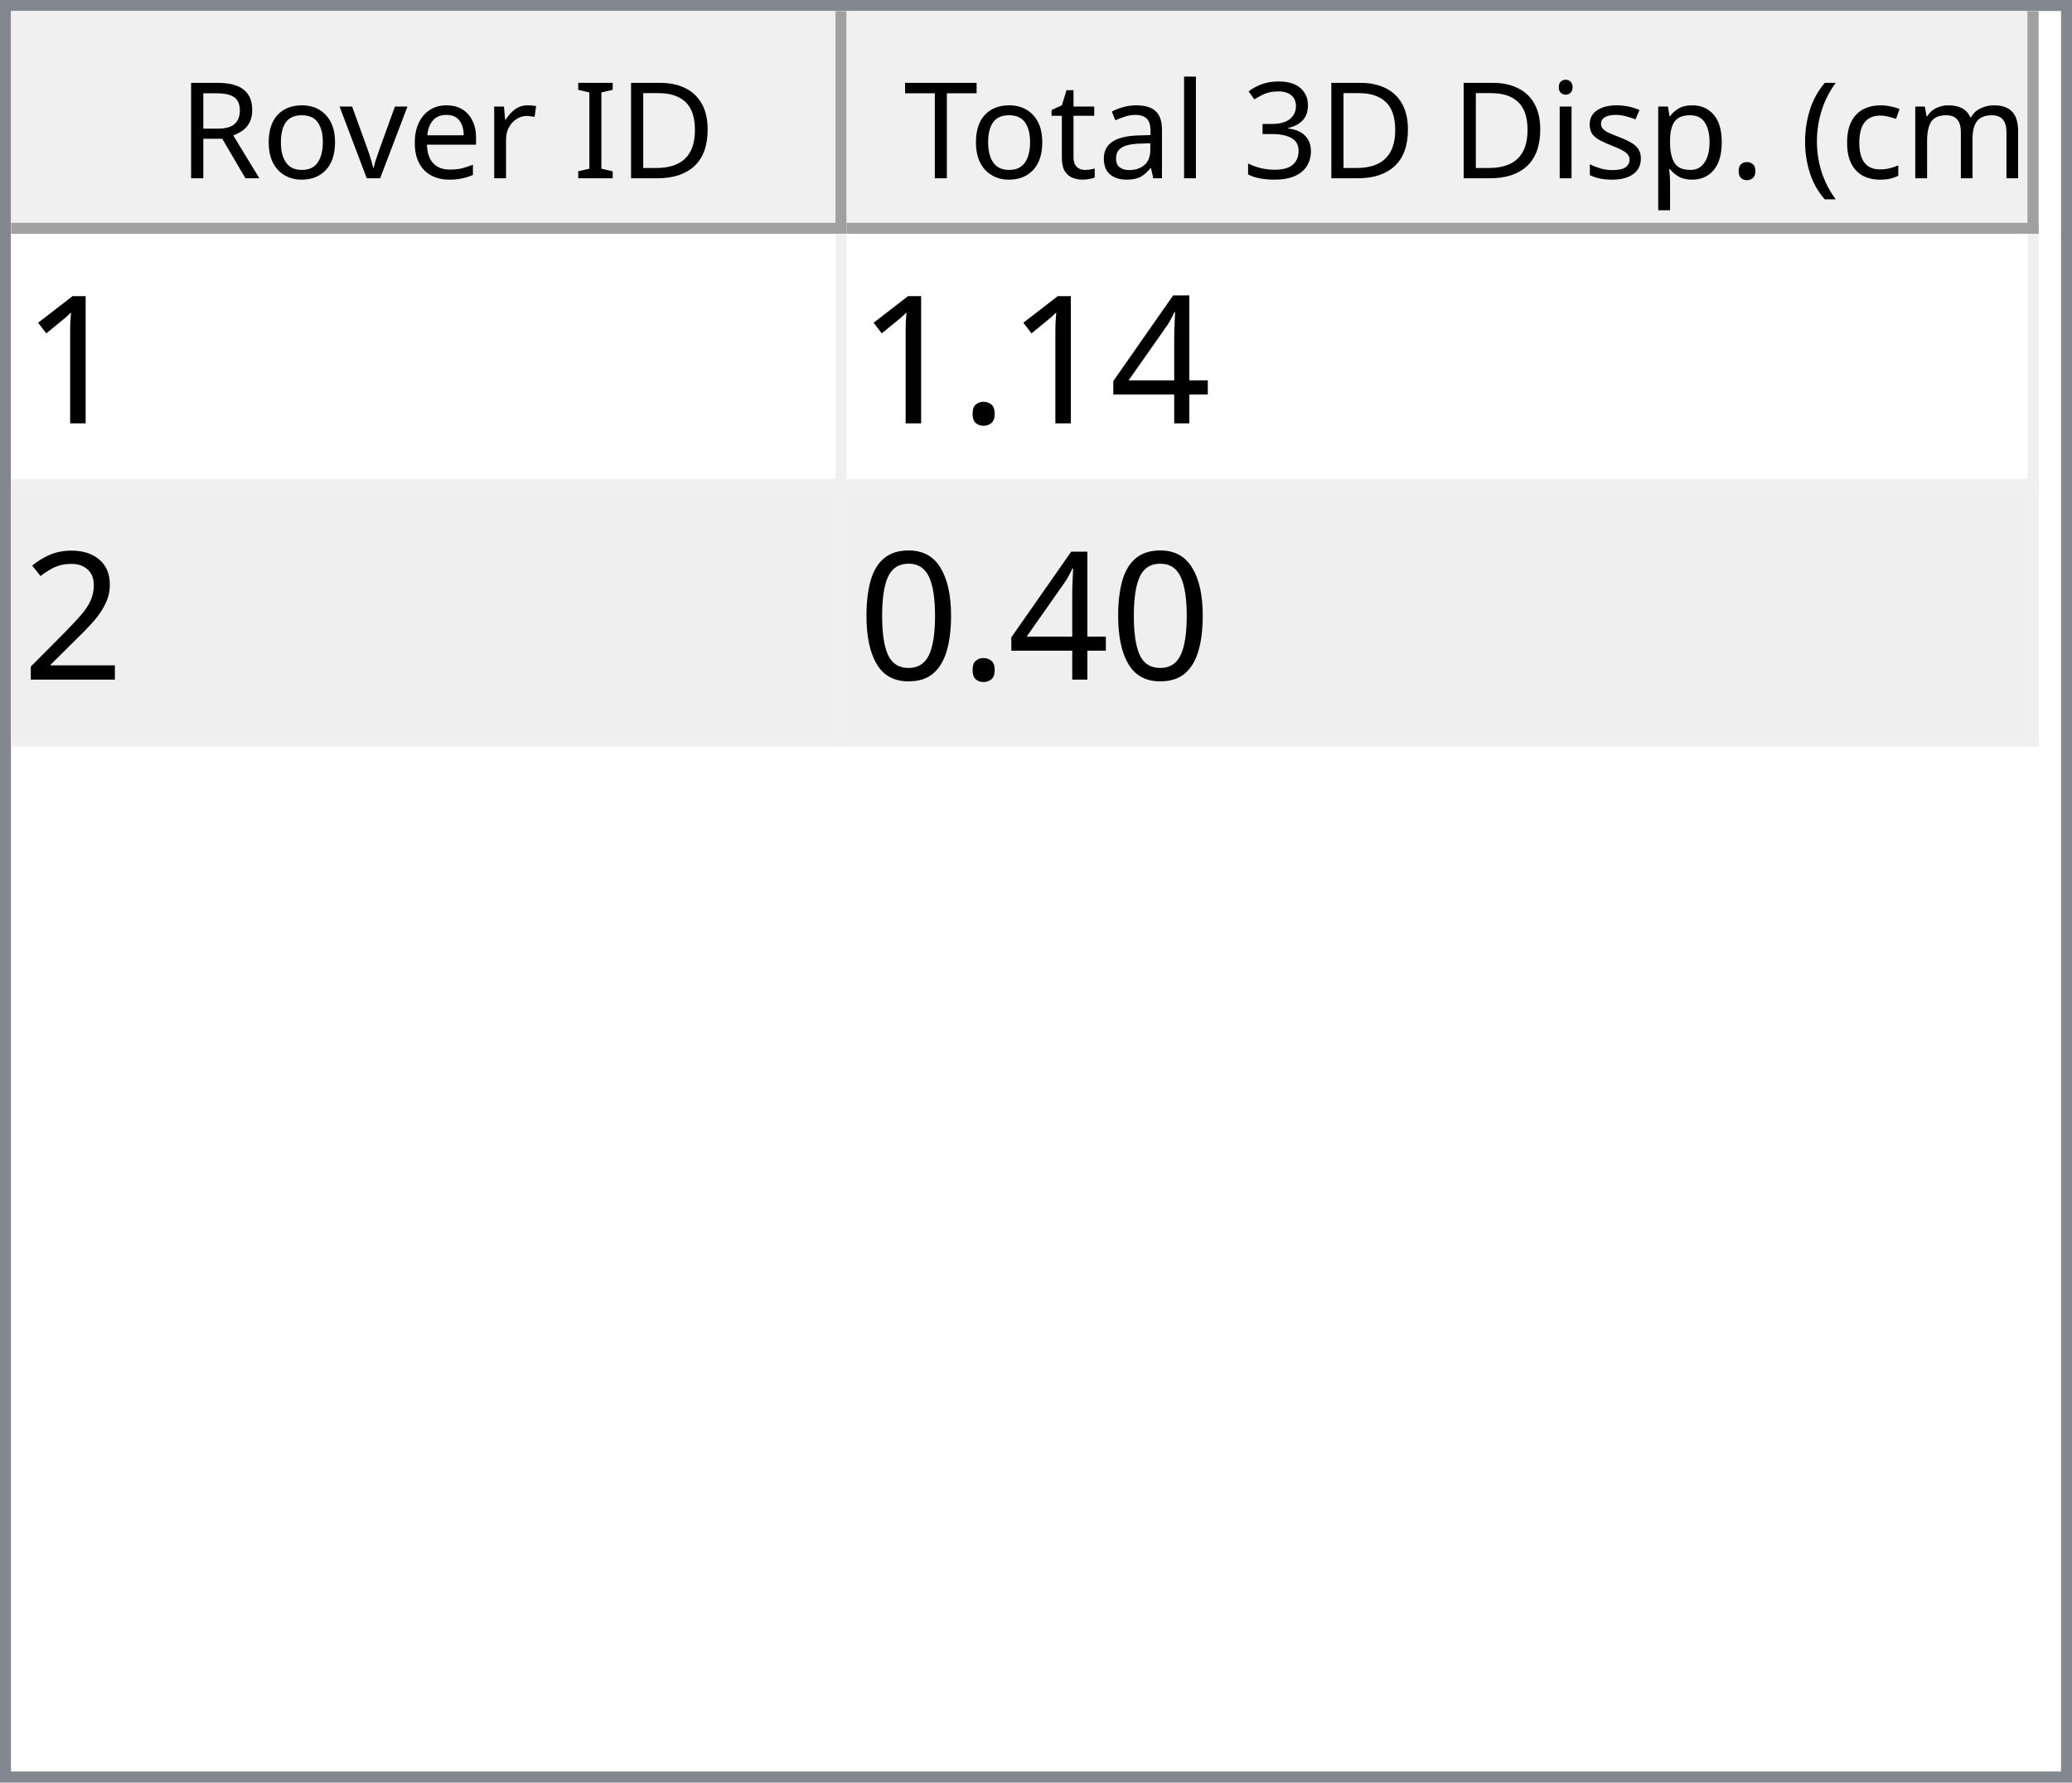
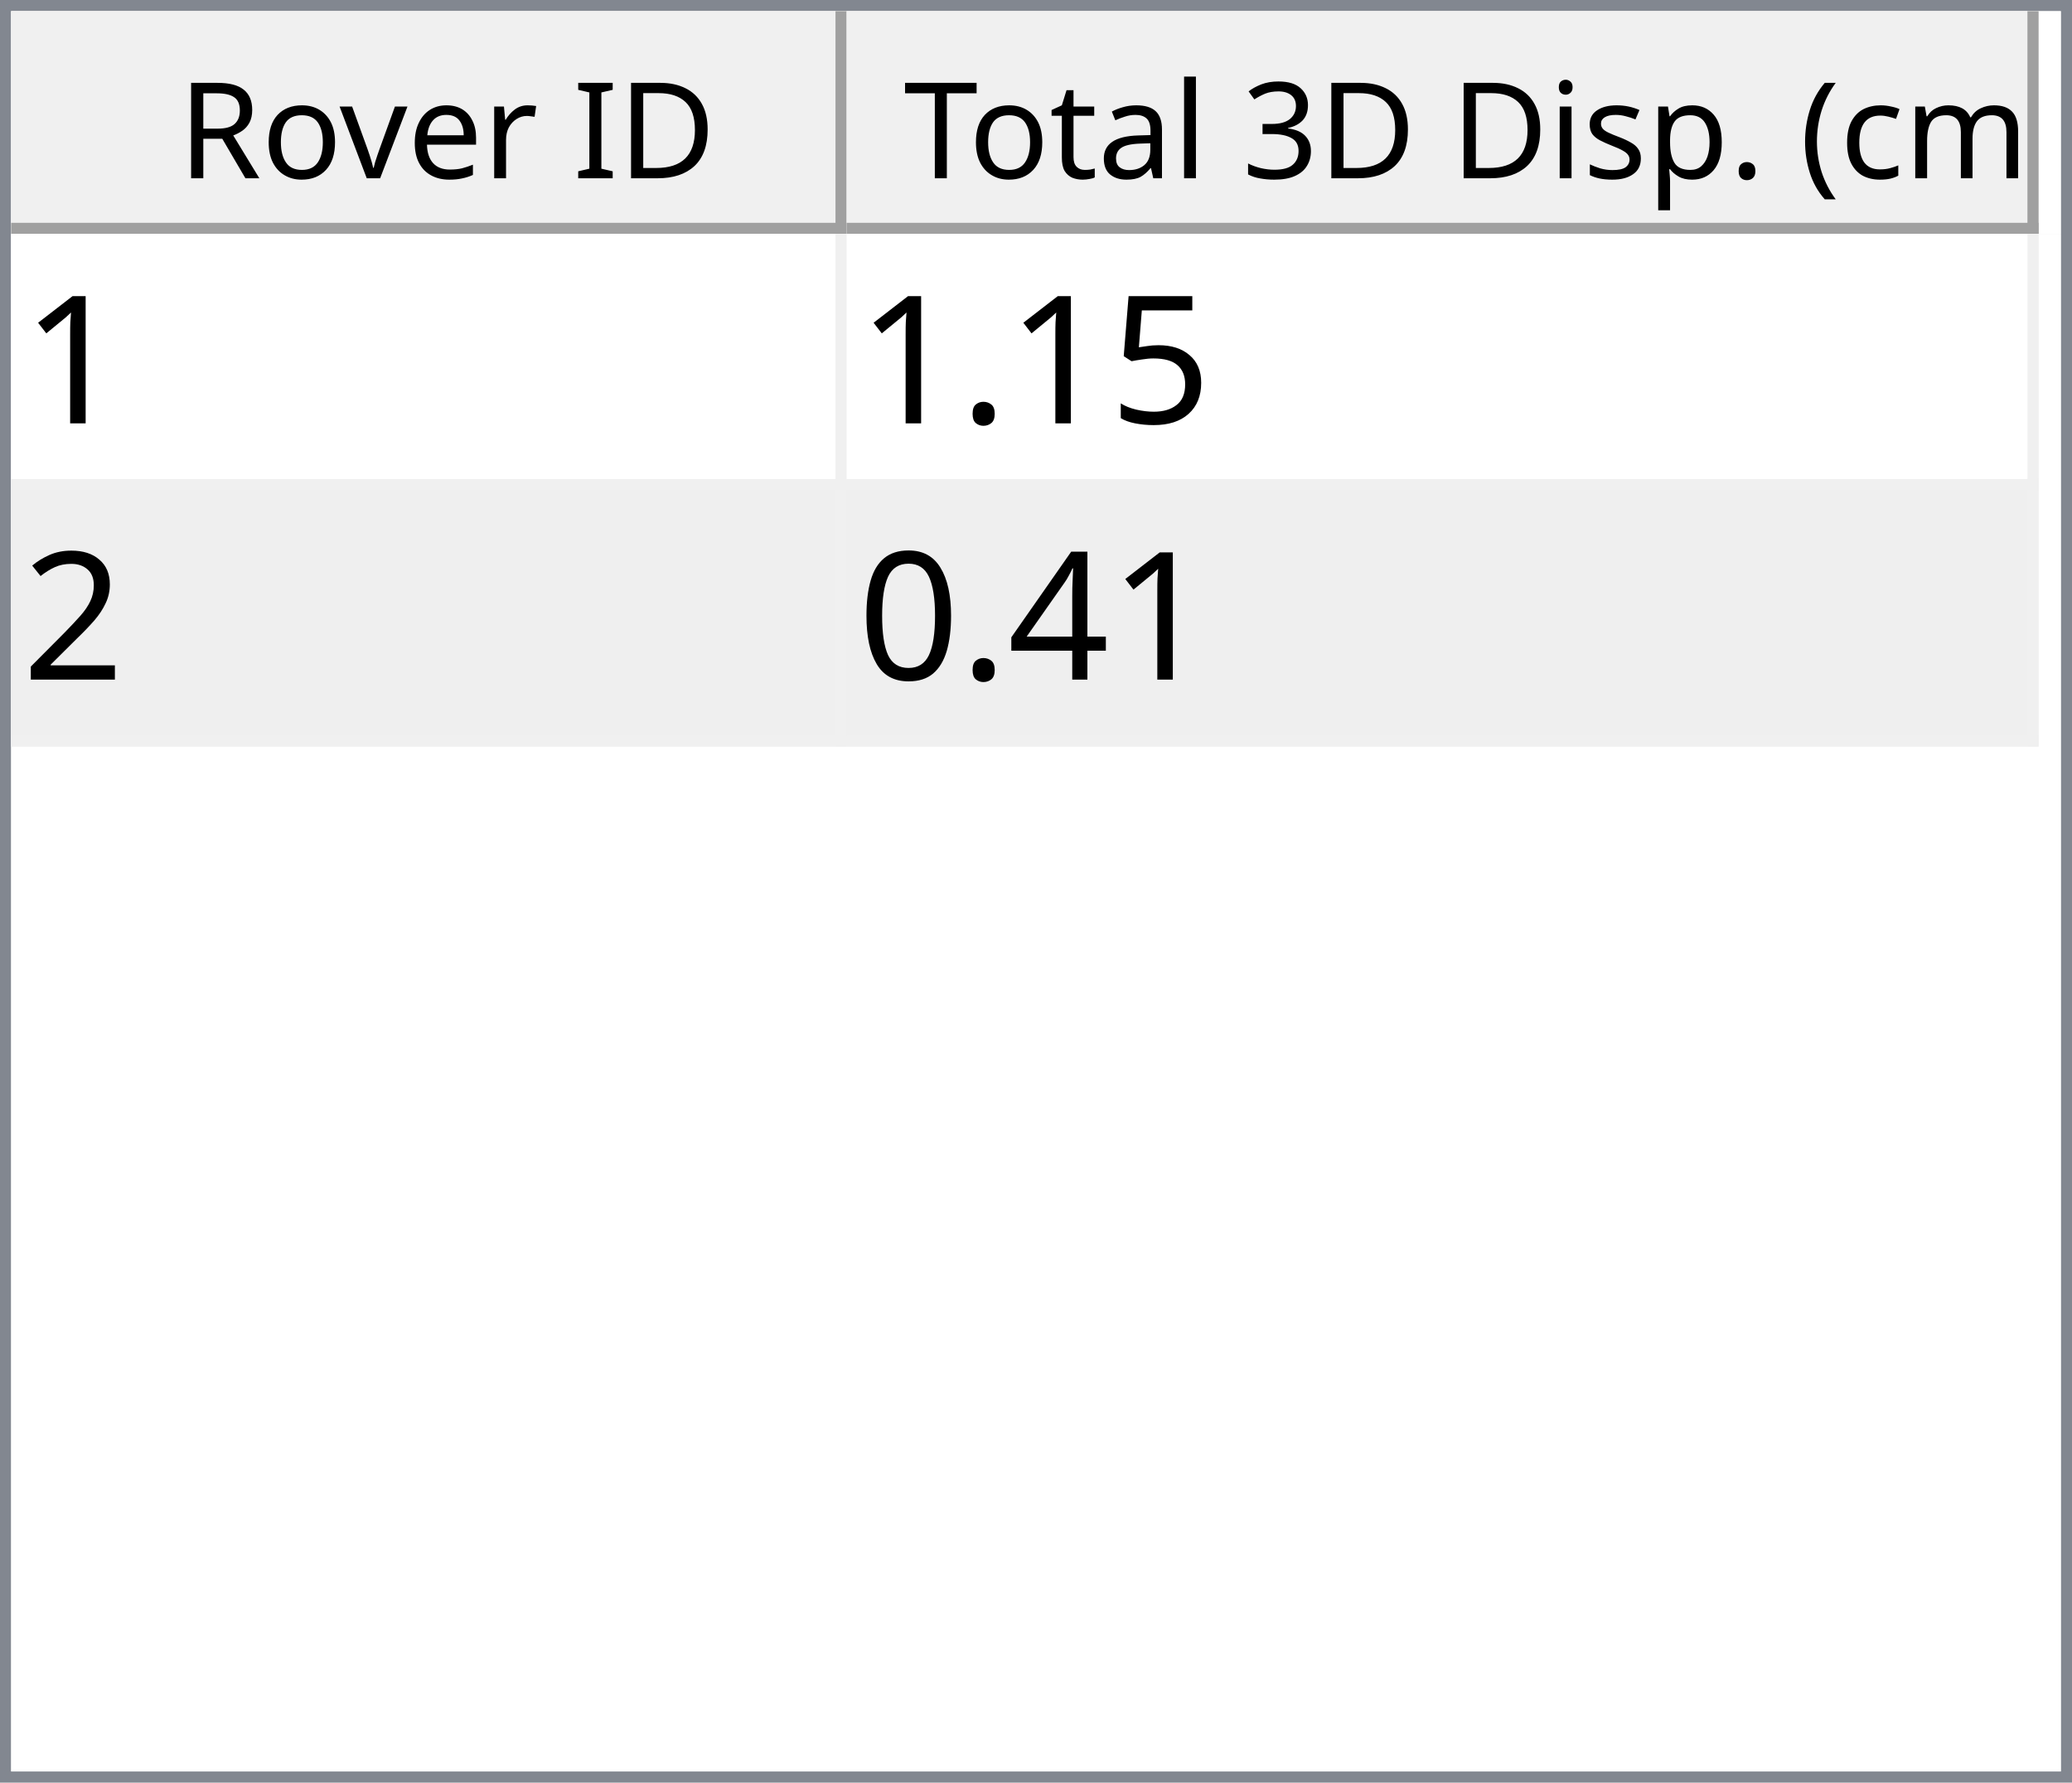
<svg xmlns="http://www.w3.org/2000/svg" style="fill-opacity:1; color-rendering:auto; color-interpolation:auto; text-rendering:auto; stroke:black; stroke-linecap:square; stroke-miterlimit:10; shape-rendering:auto; stroke-opacity:1; fill:black; stroke-dasharray:none; font-weight:normal; stroke-width:1; font-family:'Dialog'; font-style:normal; stroke-linejoin:miter; font-size:12px; stroke-dashoffset:0; image-rendering:auto;" width="186" height="160">
  <defs id="genericDefs" />
  <g>
    <defs id="defs1">
      <clipPath clipPathUnits="userSpaceOnUse" id="clipPath1">
        <path d="M0 0 L186 0 L186 160 L0 160 L0 0 Z" />
      </clipPath>
      <clipPath clipPathUnits="userSpaceOnUse" id="clipPath2">
        <path d="M0 0 L0 160 L186 160 L186 0 Z" />
      </clipPath>
      <clipPath clipPathUnits="userSpaceOnUse" id="clipPath3">
        <path d="M0 0 L0 20 L184 20 L184 0 Z" />
      </clipPath>
      <clipPath clipPathUnits="userSpaceOnUse" id="clipPath4">
        <path d="M0 0 L0 20 L75 20 L75 0 Z" />
      </clipPath>
      <clipPath clipPathUnits="userSpaceOnUse" id="clipPath5">
        <path d="M1 1 L1 19 L74 19 L74 1 Z" />
      </clipPath>
      <clipPath clipPathUnits="userSpaceOnUse" id="clipPath6">
        <path d="M0 0 L0 18 L73 18 L73 0 Z" />
      </clipPath>
      <clipPath clipPathUnits="userSpaceOnUse" id="clipPath7">
        <path d="M-0.5 -0.5 L-0.5 19.5 L74.5 19.5 L74.5 -0.5 Z" />
      </clipPath>
      <clipPath clipPathUnits="userSpaceOnUse" id="clipPath8">
        <path d="M0 0 L0 20 L107 20 L107 0 Z" />
      </clipPath>
      <clipPath clipPathUnits="userSpaceOnUse" id="clipPath9">
        <path d="M1 1 L1 19 L106 19 L106 1 Z" />
      </clipPath>
      <clipPath clipPathUnits="userSpaceOnUse" id="clipPath10">
        <path d="M0 0 L0 18 L105 18 L105 0 Z" />
      </clipPath>
      <clipPath clipPathUnits="userSpaceOnUse" id="clipPath11">
        <path d="M-0.5 -0.5 L-0.5 19.5 L106.5 19.5 L106.5 -0.5 Z" />
      </clipPath>
      <clipPath clipPathUnits="userSpaceOnUse" id="clipPath12">
        <path d="M0 0 L0 138 L184 138 L184 0 Z" />
      </clipPath>
      <clipPath clipPathUnits="userSpaceOnUse" id="clipPath13">
        <path d="M0 0 L0 46 L182 46 L182 0 Z" />
      </clipPath>
      <clipPath clipPathUnits="userSpaceOnUse" id="clipPath14">
        <path d="M-0.5 -0.5 L-0.5 45.5 L181.5 45.5 L181.5 -0.5 Z" />
      </clipPath>
      <clipPath clipPathUnits="userSpaceOnUse" id="clipPath15">
        <path d="M0 0 L0 22 L74 22 L74 0 Z" />
      </clipPath>
      <clipPath clipPathUnits="userSpaceOnUse" id="clipPath16">
        <path d="M0 0 L0 22 L106 22 L106 0 Z" />
      </clipPath>
      <font horiz-adv-x="64.551" id="font1">
        <font-face ascent="107.91" descent="25.098" units-per-em="100" style="font-style:normal; font-family:Segoe UI; font-weight:normal;" />
        <missing-glyph horiz-adv-x="64.551" d="M8.109 0 L8.109 68.266 L56.453 68.266 L56.453 0 L8.109 0 ZM15.328 7.234 L49.219 7.234 L49.219 61.031 L15.328 61.031 L15.328 7.234 Z" />
        <glyph unicode="D" horiz-adv-x="70.117" d="M9.188 0 L9.188 70.016 L28.516 70.016 Q65.531 70.016 65.531 35.891 Q65.531 19.672 55.25 9.836 Q44.969 0 27.734 0 L9.188 0 ZM17.391 62.594 L17.391 7.422 L27.828 7.422 Q41.609 7.422 49.273 14.797 Q56.938 22.172 56.938 35.688 Q56.938 62.594 28.328 62.594 L17.391 62.594 Z" />
        <glyph unicode="I" horiz-adv-x="26.611" d="M17.391 0 L9.188 0 L9.188 70.016 L17.391 70.016 L17.391 0 Z" />
        <glyph unicode=" " horiz-adv-x="27.393" d="" />
        <glyph unicode="r" horiz-adv-x="34.766" d="M34.188 41.891 Q32.078 43.5 28.125 43.5 Q23 43.5 19.555 38.672 Q16.109 33.844 16.109 25.484 L16.109 0 L8.109 0 L8.109 50 L16.109 50 L16.109 39.703 L16.312 39.703 Q18.016 44.969 21.531 47.922 Q25.047 50.875 29.391 50.875 Q32.516 50.875 34.188 50.203 L34.188 41.891 Z" />
        <glyph unicode="e" horiz-adv-x="52.295" d="M48.297 23 L12.984 23 Q13.188 14.656 17.484 10.109 Q21.781 5.562 29.297 5.562 Q37.75 5.562 44.828 11.141 L44.828 3.609 Q38.234 -1.172 27.391 -1.172 Q16.797 -1.172 10.742 5.641 Q4.688 12.453 4.688 24.812 Q4.688 36.469 11.305 43.82 Q17.922 51.172 27.734 51.172 Q37.547 51.172 42.922 44.828 Q48.297 38.484 48.297 27.203 L48.297 23 ZM40.094 29.781 Q40.047 36.719 36.75 40.578 Q33.453 44.438 27.594 44.438 Q21.922 44.438 17.969 40.383 Q14.016 36.328 13.094 29.781 L40.094 29.781 Z" />
        <glyph unicode="v" horiz-adv-x="47.9" d="M47.406 50 L27.484 0 L19.625 0 L0.688 50 L9.469 50 L22.172 13.672 Q23.578 9.672 23.922 6.688 L24.125 6.688 Q24.609 10.453 25.688 13.484 L38.969 50 L47.406 50 Z" />
        <glyph unicode="o" horiz-adv-x="58.594" d="M29 -1.172 Q17.922 -1.172 11.305 5.836 Q4.688 12.844 4.688 24.422 Q4.688 37.016 11.57 44.094 Q18.453 51.172 30.172 51.172 Q41.359 51.172 47.633 44.289 Q53.906 37.406 53.906 25.203 Q53.906 13.234 47.141 6.031 Q40.375 -1.172 29 -1.172 ZM29.594 44.438 Q21.875 44.438 17.383 39.188 Q12.891 33.938 12.891 24.703 Q12.891 15.828 17.43 10.695 Q21.969 5.562 29.594 5.562 Q37.359 5.562 41.531 10.594 Q45.703 15.625 45.703 24.906 Q45.703 34.281 41.531 39.359 Q37.359 44.438 29.594 44.438 Z" />
        <glyph unicode="R" horiz-adv-x="59.814" d="M59.375 0 L49.609 0 L37.891 19.625 Q36.281 22.359 34.766 24.289 Q33.25 26.219 31.664 27.438 Q30.078 28.656 28.25 29.219 Q26.422 29.781 24.125 29.781 L17.391 29.781 L17.391 0 L9.188 0 L9.188 70.016 L30.078 70.016 Q34.672 70.016 38.555 68.867 Q42.438 67.719 45.289 65.375 Q48.141 63.031 49.758 59.547 Q51.375 56.062 51.375 51.375 Q51.375 47.703 50.273 44.656 Q49.172 41.609 47.148 39.211 Q45.125 36.812 42.266 35.133 Q39.406 33.453 35.844 32.516 L35.844 32.328 Q37.594 31.547 38.891 30.547 Q40.188 29.547 41.359 28.18 Q42.531 26.812 43.68 25.078 Q44.828 23.344 46.234 21.047 L59.375 0 ZM17.391 62.594 L17.391 37.203 L28.516 37.203 Q31.594 37.203 34.203 38.133 Q36.812 39.062 38.719 40.797 Q40.625 42.531 41.703 45.047 Q42.781 47.562 42.781 50.688 Q42.781 56.297 39.141 59.445 Q35.5 62.594 28.609 62.594 L17.391 62.594 Z" />
        <glyph unicode=")" horiz-adv-x="30.176" d="M8.297 -15.922 L1.172 -15.922 Q16.406 2.344 16.406 26.812 Q16.406 51.469 1.078 70.016 L8.297 70.016 Q23.531 52.156 23.531 26.703 Q23.531 1.375 8.297 -15.922 Z" />
        <glyph unicode="m" horiz-adv-x="86.133" d="M79.109 0 L71.094 0 L71.094 28.719 Q71.094 37.016 68.531 40.727 Q65.969 44.438 59.906 44.438 Q54.781 44.438 51.195 39.75 Q47.609 35.062 47.609 28.516 L47.609 0 L39.594 0 L39.594 29.688 Q39.594 44.438 28.219 44.438 Q22.953 44.438 19.531 40.016 Q16.109 35.594 16.109 28.516 L16.109 0 L8.109 0 L8.109 50 L16.109 50 L16.109 42.094 L16.312 42.094 Q21.625 51.172 31.844 51.172 Q36.969 51.172 40.773 48.312 Q44.578 45.453 46 40.828 Q51.562 51.172 62.594 51.172 Q79.109 51.172 79.109 30.812 L79.109 0 Z" />
        <glyph unicode="c" horiz-adv-x="46.191" d="M42.188 2.297 Q36.422 -1.172 28.516 -1.172 Q17.828 -1.172 11.258 5.789 Q4.688 12.75 4.688 23.828 Q4.688 36.188 11.766 43.68 Q18.844 51.172 30.672 51.172 Q37.25 51.172 42.281 48.734 L42.281 40.531 Q36.719 44.438 30.375 44.438 Q22.703 44.438 17.797 38.945 Q12.891 33.453 12.891 24.516 Q12.891 15.719 17.508 10.641 Q22.125 5.562 29.891 5.562 Q36.422 5.562 42.188 9.906 L42.188 2.297 Z" />
        <glyph unicode="(" horiz-adv-x="30.176" d="M29.109 -15.922 L21.969 -15.922 Q6.844 1.375 6.844 26.703 Q6.844 52.156 21.969 70.016 L29.203 70.016 Q13.875 51.469 13.875 26.812 Q13.875 2.344 29.109 -15.922 Z" />
        <glyph unicode="." horiz-adv-x="21.68" d="M10.891 -1.078 Q8.641 -1.078 7.055 0.539 Q5.469 2.156 5.469 4.391 Q5.469 6.641 7.055 8.273 Q8.641 9.906 10.891 9.906 Q13.188 9.906 14.797 8.273 Q16.406 6.641 16.406 4.391 Q16.406 2.156 14.797 0.539 Q13.188 -1.078 10.891 -1.078 Z" />
        <glyph unicode="p" horiz-adv-x="58.789" d="M16.312 7.234 L16.109 7.234 L16.109 -23 L8.109 -23 L8.109 50 L16.109 50 L16.109 41.219 L16.312 41.219 Q22.219 51.172 33.594 51.172 Q43.266 51.172 48.688 44.461 Q54.109 37.75 54.109 26.469 Q54.109 13.922 48 6.375 Q41.891 -1.172 31.297 -1.172 Q21.578 -1.172 16.312 7.234 ZM16.109 27.391 L16.109 20.406 Q16.109 14.203 20.141 9.883 Q24.172 5.562 30.375 5.562 Q37.641 5.562 41.773 11.133 Q45.906 16.703 45.906 26.609 Q45.906 34.969 42.047 39.703 Q38.188 44.438 31.594 44.438 Q24.609 44.438 20.359 39.578 Q16.109 34.719 16.109 27.391 Z" />
        <glyph unicode="s" horiz-adv-x="42.432" d="M5.078 1.812 L5.078 10.406 Q11.625 5.562 19.484 5.562 Q30.031 5.562 30.031 12.594 Q30.031 14.594 29.125 15.992 Q28.219 17.391 26.68 18.461 Q25.141 19.531 23.07 20.383 Q21 21.234 18.609 22.172 Q15.281 23.484 12.766 24.828 Q10.25 26.172 8.57 27.859 Q6.891 29.547 6.031 31.695 Q5.172 33.844 5.172 36.719 Q5.172 40.234 6.789 42.945 Q8.406 45.656 11.086 47.484 Q13.766 49.312 17.211 50.242 Q20.656 51.172 24.312 51.172 Q30.812 51.172 35.938 48.922 L35.938 40.828 Q30.422 44.438 23.25 44.438 Q21 44.438 19.195 43.922 Q17.391 43.406 16.094 42.477 Q14.797 41.547 14.086 40.258 Q13.375 38.969 13.375 37.406 Q13.375 35.453 14.086 34.133 Q14.797 32.812 16.164 31.789 Q17.531 30.766 19.484 29.938 Q21.438 29.109 23.922 28.125 Q27.25 26.859 29.883 25.516 Q32.516 24.172 34.375 22.484 Q36.234 20.797 37.234 18.602 Q38.234 16.406 38.234 13.375 Q38.234 9.672 36.602 6.938 Q34.969 4.203 32.234 2.398 Q29.5 0.594 25.93 -0.289 Q22.359 -1.172 18.453 -1.172 Q10.75 -1.172 5.078 1.812 Z" />
        <glyph unicode="i" horiz-adv-x="24.219" d="M12.203 62.703 Q10.062 62.703 8.547 64.164 Q7.031 65.625 7.031 67.875 Q7.031 70.125 8.547 71.609 Q10.062 73.094 12.203 73.094 Q14.406 73.094 15.945 71.609 Q17.484 70.125 17.484 67.875 Q17.484 65.719 15.945 64.211 Q14.406 62.703 12.203 62.703 ZM16.109 0 L8.109 0 L8.109 50 L16.109 50 L16.109 0 Z" />
        <glyph unicode="3" horiz-adv-x="53.906" d="M46.531 19.828 Q46.531 15.094 44.75 11.211 Q42.969 7.328 39.719 4.57 Q36.469 1.812 31.93 0.297 Q27.391 -1.219 21.922 -1.219 Q11.922 -1.219 6 2.594 L6 11.188 Q13.094 5.609 22.219 5.609 Q25.875 5.609 28.828 6.539 Q31.781 7.469 33.906 9.227 Q36.031 10.984 37.18 13.477 Q38.328 15.969 38.328 19.094 Q38.328 32.812 18.797 32.812 L12.984 32.812 L12.984 39.594 L18.5 39.594 Q35.797 39.594 35.797 52.484 Q35.797 64.406 22.609 64.406 Q15.188 64.406 8.688 59.422 L8.688 67.188 Q15.375 71.188 24.609 71.188 Q29 71.188 32.57 69.969 Q36.141 68.75 38.68 66.555 Q41.219 64.359 42.609 61.281 Q44 58.203 44 54.5 Q44 40.672 30.031 36.719 L30.031 36.531 Q33.594 36.141 36.625 34.797 Q39.656 33.453 41.852 31.305 Q44.047 29.156 45.289 26.25 Q46.531 23.344 46.531 19.828 Z" />
        <glyph unicode="l" horiz-adv-x="24.219" d="M16.109 0 L8.109 0 L8.109 74.031 L16.109 74.031 L16.109 0 Z" />
        <glyph unicode="a" horiz-adv-x="50.879" d="M43.891 0 L35.891 0 L35.891 7.812 L35.688 7.812 Q30.469 -1.172 20.312 -1.172 Q12.844 -1.172 8.617 2.781 Q4.391 6.734 4.391 13.281 Q4.391 27.297 20.906 29.594 L35.891 31.688 Q35.891 44.438 25.594 44.438 Q16.547 44.438 9.281 38.281 L9.281 46.484 Q16.656 51.172 26.266 51.172 Q43.891 51.172 43.891 32.516 L43.891 0 ZM35.891 25.297 L23.828 23.641 Q18.266 22.859 15.43 20.875 Q12.594 18.891 12.594 13.875 Q12.594 10.203 15.211 7.883 Q17.828 5.562 22.172 5.562 Q28.125 5.562 32.008 9.742 Q35.891 13.922 35.891 20.312 L35.891 25.297 Z" />
        <glyph unicode="t" horiz-adv-x="33.887" d="M31.297 0.484 Q28.469 -1.078 23.828 -1.078 Q10.688 -1.078 10.688 13.578 L10.688 43.172 L2.094 43.172 L2.094 50 L10.688 50 L10.688 62.203 L18.703 64.797 L18.703 50 L31.297 50 L31.297 43.172 L18.703 43.172 L18.703 14.984 Q18.703 9.969 20.414 7.82 Q22.125 5.672 26.078 5.672 Q29.109 5.672 31.297 7.328 L31.297 0.484 Z" />
        <glyph unicode="T" horiz-adv-x="52.393" d="M50.594 62.594 L30.375 62.594 L30.375 0 L22.172 0 L22.172 62.594 L2 62.594 L2 70.016 L50.594 70.016 L50.594 62.594 Z" />
      </font>
      <font horiz-adv-x="75.0" id="font2">
        <font-face ascent="100.537" descent="21.973" units-per-em="100" style="font-style:normal; font-family:sans-serif; font-weight:normal;" />
        <missing-glyph horiz-adv-x="75.0" d="M12.5 0 L12.5 62.5 L62.5 62.5 L62.5 0 L12.5 0 ZM14.062 1.562 L60.938 1.562 L60.938 60.938 L14.062 60.938 L14.062 1.562 Z" />
        <glyph unicode="1" horiz-adv-x="55.615" d="M37.25 0 L28.469 0 L28.469 56 Q25.297 52.984 20.141 49.953 Q14.984 46.922 10.891 45.406 L10.891 53.906 Q18.266 57.375 23.781 62.305 Q29.297 67.234 31.594 71.875 L37.25 71.875 L37.25 0 Z" />
-         <glyph unicode="4" horiz-adv-x="55.615" d="M32.328 0 L32.328 17.141 L1.266 17.141 L1.266 25.203 L33.938 71.578 L41.109 71.578 L41.109 25.203 L50.781 25.203 L50.781 17.141 L41.109 17.141 L41.109 0 L32.328 0 ZM32.328 25.203 L32.328 57.469 L9.906 25.203 L32.328 25.203 Z" />
+         <glyph unicode="5" horiz-adv-x="55.615" d="M4.156 18.75 L13.375 19.531 Q14.406 12.797 18.141 9.398 Q21.875 6 27.156 6 Q33.5 6 37.891 10.789 Q42.281 15.578 42.281 23.484 Q42.281 31 38.062 35.352 Q33.844 39.703 27 39.703 Q22.75 39.703 19.336 37.773 Q15.922 35.844 13.969 32.766 L5.719 33.844 L12.641 70.609 L48.25 70.609 L48.25 62.203 L19.672 62.203 L15.828 42.969 Q22.266 47.469 29.344 47.469 Q38.719 47.469 45.164 40.969 Q51.609 34.469 51.609 24.266 Q51.609 14.547 45.953 7.469 Q39.062 -1.219 27.156 -1.219 Q17.391 -1.219 11.211 4.25 Q5.031 9.719 4.156 18.75 Z" />
        <glyph unicode="." horiz-adv-x="27.783" d="M9.078 0 L9.078 10.016 L19.094 10.016 L19.094 0 L9.078 0 Z" />
        <glyph unicode="2" horiz-adv-x="55.615" d="M50.344 8.453 L50.344 0 L3.031 0 Q2.938 3.172 4.047 6.109 Q5.859 10.938 9.836 15.625 Q13.812 20.312 21.344 26.469 Q33.016 36.031 37.117 41.625 Q41.219 47.219 41.219 52.203 Q41.219 57.422 37.477 61.008 Q33.734 64.594 27.734 64.594 Q21.391 64.594 17.578 60.789 Q13.766 56.984 13.719 50.25 L4.688 51.172 Q5.609 61.281 11.664 66.578 Q17.719 71.875 27.938 71.875 Q38.234 71.875 44.242 66.164 Q50.25 60.453 50.25 52 Q50.25 47.703 48.492 43.555 Q46.734 39.406 42.656 34.812 Q38.578 30.219 29.109 22.219 Q21.188 15.578 18.945 13.211 Q16.703 10.844 15.234 8.453 L50.344 8.453 Z" />
+         <glyph unicode="4" horiz-adv-x="55.615" d="M32.328 0 L32.328 17.141 L1.266 17.141 L1.266 25.203 L33.938 71.578 L41.109 71.578 L41.109 25.203 L50.781 25.203 L50.781 17.141 L41.109 17.141 L41.109 0 L32.328 0 ZM32.328 25.203 L32.328 57.469 L9.906 25.203 L32.328 25.203 Z" />
        <glyph unicode="0" horiz-adv-x="55.615" d="M4.156 35.297 Q4.156 48 6.766 55.742 Q9.375 63.484 14.523 67.68 Q19.672 71.875 27.484 71.875 Q33.25 71.875 37.594 69.555 Q41.938 67.234 44.773 62.867 Q47.609 58.5 49.219 52.227 Q50.828 45.953 50.828 35.297 Q50.828 22.703 48.242 14.969 Q45.656 7.234 40.508 3.008 Q35.359 -1.219 27.484 -1.219 Q17.141 -1.219 11.234 6.203 Q4.156 15.141 4.156 35.297 ZM13.188 35.297 Q13.188 17.672 17.312 11.836 Q21.438 6 27.484 6 Q33.547 6 37.672 11.859 Q41.797 17.719 41.797 35.297 Q41.797 52.984 37.672 58.789 Q33.547 64.594 27.391 64.594 Q21.344 64.594 17.719 59.469 Q13.188 52.938 13.188 35.297 Z" />
      </font>
    </defs>
    <g style="fill:white; stroke:white;">
      <rect x="0" y="0" width="186" style="clip-path:url(#clipPath1); stroke:none;" height="160" />
    </g>
    <g style="fill:white; text-rendering:optimizeSpeed; color-rendering:optimizeSpeed; image-rendering:optimizeSpeed; shape-rendering:crispEdges; stroke:white; color-interpolation:sRGB;">
      <rect x="0" width="186" height="160" y="0" style="stroke:none;" />
      <path style="stroke:none;" d="M0 160 L186 160 L186 0 L0 0 Z" />
    </g>
    <g style="fill:rgb(240,240,240); font-family:'Segoe UI'; stroke:rgb(240,240,240);">
      <rect x="0" y="0" width="186" style="clip-path:url(#clipPath2); stroke:none;" height="160" />
    </g>
    <g style="fill:rgb(130,135,144); font-family:'Segoe UI'; stroke:rgb(130,135,144);">
      <path d="M0 0 L186 0 L186 160 L0 160 L0 0 ZM1 1 L185 1 L185 159 L1 159 L1 1 Z" style="fill-rule:evenodd; clip-path:url(#clipPath2); stroke:none;" />
    </g>
    <g style="fill:white; font-family:'Segoe UI'; stroke:white;" transform="translate(1,1)">
      <rect x="0" y="0" width="184" style="clip-path:url(#clipPath3); stroke:none;" height="20" />
    </g>
    <g style="fill:rgb(240,240,240); font-family:'Segoe UI'; stroke:rgb(240,240,240);" transform="translate(1,1)">
      <rect x="0" y="0" width="75" style="clip-path:url(#clipPath4); stroke:none;" height="20" />
    </g>
    <g style="font-family:'Segoe UI';" transform="translate(2,2)">
      <text x="14" xml:space="preserve" y="14" style="clip-path:url(#clipPath6); stroke:none;">Rover ID</text>
    </g>
    <g style="fill:rgb(160,160,160); font-family:'Segoe UI'; stroke:rgb(160,160,160); stroke-linejoin:bevel;" transform="translate(1.5,1.5)">
      <line x1="74" x2="74" y1="0" style="fill:none; clip-path:url(#clipPath7);" y2="19" />
    </g>
    <g style="fill:rgb(160,160,160); font-family:'Segoe UI'; stroke:rgb(160,160,160); stroke-linejoin:bevel;" transform="matrix(1,0,0,1,1,1) translate(0.5,0.5)">
      <line x1="0" x2="74" y1="19" style="fill:none; clip-path:url(#clipPath7);" y2="19" />
    </g>
    <g style="fill:rgb(240,240,240); font-family:'Segoe UI'; stroke:rgb(240,240,240);" transform="translate(76,1)">
      <rect x="0" y="0" width="107" style="clip-path:url(#clipPath8); stroke:none;" height="20" />
    </g>
    <g style="font-family:'Segoe UI';" transform="translate(77,2)">
      <text x="1" xml:space="preserve" y="14" style="clip-path:url(#clipPath10); stroke:none;"> Total 3D Disp. (cm)</text>
    </g>
    <g style="fill:rgb(160,160,160); font-family:'Segoe UI'; stroke:rgb(160,160,160); stroke-linejoin:bevel;" transform="translate(76.5,1.5)">
      <line x1="106" x2="106" y1="0" style="fill:none; clip-path:url(#clipPath11);" y2="19" />
    </g>
    <g style="fill:rgb(160,160,160); font-family:'Segoe UI'; stroke:rgb(160,160,160); stroke-linejoin:bevel;" transform="matrix(1,0,0,1,76,1) translate(0.5,0.5)">
      <line x1="0" x2="106" y1="19" style="fill:none; clip-path:url(#clipPath11);" y2="19" />
    </g>
    <g style="fill:white; font-family:'Segoe UI'; stroke:white;" transform="translate(1,21)">
      <rect x="0" y="0" width="184" style="clip-path:url(#clipPath12); stroke:none;" height="138" />
    </g>
    <g style="fill:rgb(240,240,240); font-size:16px; font-family:sans-serif; stroke:rgb(240,240,240);" transform="translate(1,21)">
      <rect x="0" y="0" width="182" style="clip-path:url(#clipPath13); stroke:none;" height="46" />
      <line transform="translate(0.5,0.5)" x1="0" x2="181" y1="22" style="clip-path:url(#clipPath14); fill:none; stroke-linejoin:bevel;" y2="22" />
    </g>
    <g transform="matrix(1,0,0,1,1,21) translate(0.5,0.5)" style="fill:rgb(240,240,240); font-size:16px; font-family:sans-serif; stroke:rgb(240,240,240); stroke-linejoin:bevel;">
      <line x1="0" x2="181" y1="45" style="fill:none; clip-path:url(#clipPath14);" y2="45" />
    </g>
    <g transform="matrix(1,0,0,1,1,21) translate(0.5,0.5)" style="fill:rgb(240,240,240); font-size:16px; font-family:sans-serif; stroke:rgb(240,240,240); stroke-linejoin:bevel;">
      <line x1="74" x2="74" y1="0" style="fill:none; clip-path:url(#clipPath14);" y2="45" />
    </g>
    <g transform="matrix(1,0,0,1,1,21) translate(0.5,0.5)" style="fill:rgb(240,240,240); font-size:16px; font-family:sans-serif; stroke:rgb(240,240,240); stroke-linejoin:bevel;">
      <line x1="181" x2="181" y1="0" style="fill:none; clip-path:url(#clipPath14);" y2="45" />
    </g>
    <g style="fill:white; font-size:16px; font-family:sans-serif; stroke:white;" transform="matrix(1,0,0,1,1,21)">
      <rect x="0" y="0" width="74" style="clip-path:url(#clipPath15); stroke:none;" height="22" />
      <text x="1" y="17" style="fill:black; clip-path:url(#clipPath15); stroke:none;" xml:space="preserve">1</text>
    </g>
    <g style="fill:white; font-size:16px; font-family:sans-serif; stroke:white;" transform="matrix(1,0,0,1,1,21) translate(75,0)">
      <rect x="0" y="0" width="106" style="clip-path:url(#clipPath16); stroke:none;" height="22" />
-       <text x="1" y="17" style="fill:black; clip-path:url(#clipPath16); stroke:none;" xml:space="preserve">1.14</text>
+       <text x="1" y="17" style="fill:black; clip-path:url(#clipPath16); stroke:none;" xml:space="preserve">1.15</text>
    </g>
    <g style="fill:rgb(239,239,239); font-size:16px; font-family:sans-serif; stroke:rgb(239,239,239);" transform="matrix(1,0,0,1,1,21) translate(0,23)">
      <rect x="0" y="0" width="74" style="clip-path:url(#clipPath15); stroke:none;" height="22" />
      <text x="1" y="17" style="fill:black; clip-path:url(#clipPath15); stroke:none;" xml:space="preserve">2</text>
    </g>
    <g style="fill:rgb(239,239,239); font-size:16px; font-family:sans-serif; stroke:rgb(239,239,239);" transform="matrix(1,0,0,1,1,21) translate(75,23)">
      <rect x="0" y="0" width="106" style="clip-path:url(#clipPath16); stroke:none;" height="22" />
-       <text x="1" y="17" style="fill:black; clip-path:url(#clipPath16); stroke:none;" xml:space="preserve">0.40</text>
+       <text x="1" y="17" style="fill:black; clip-path:url(#clipPath16); stroke:none;" xml:space="preserve">0.41</text>
    </g>
  </g>
</svg>
